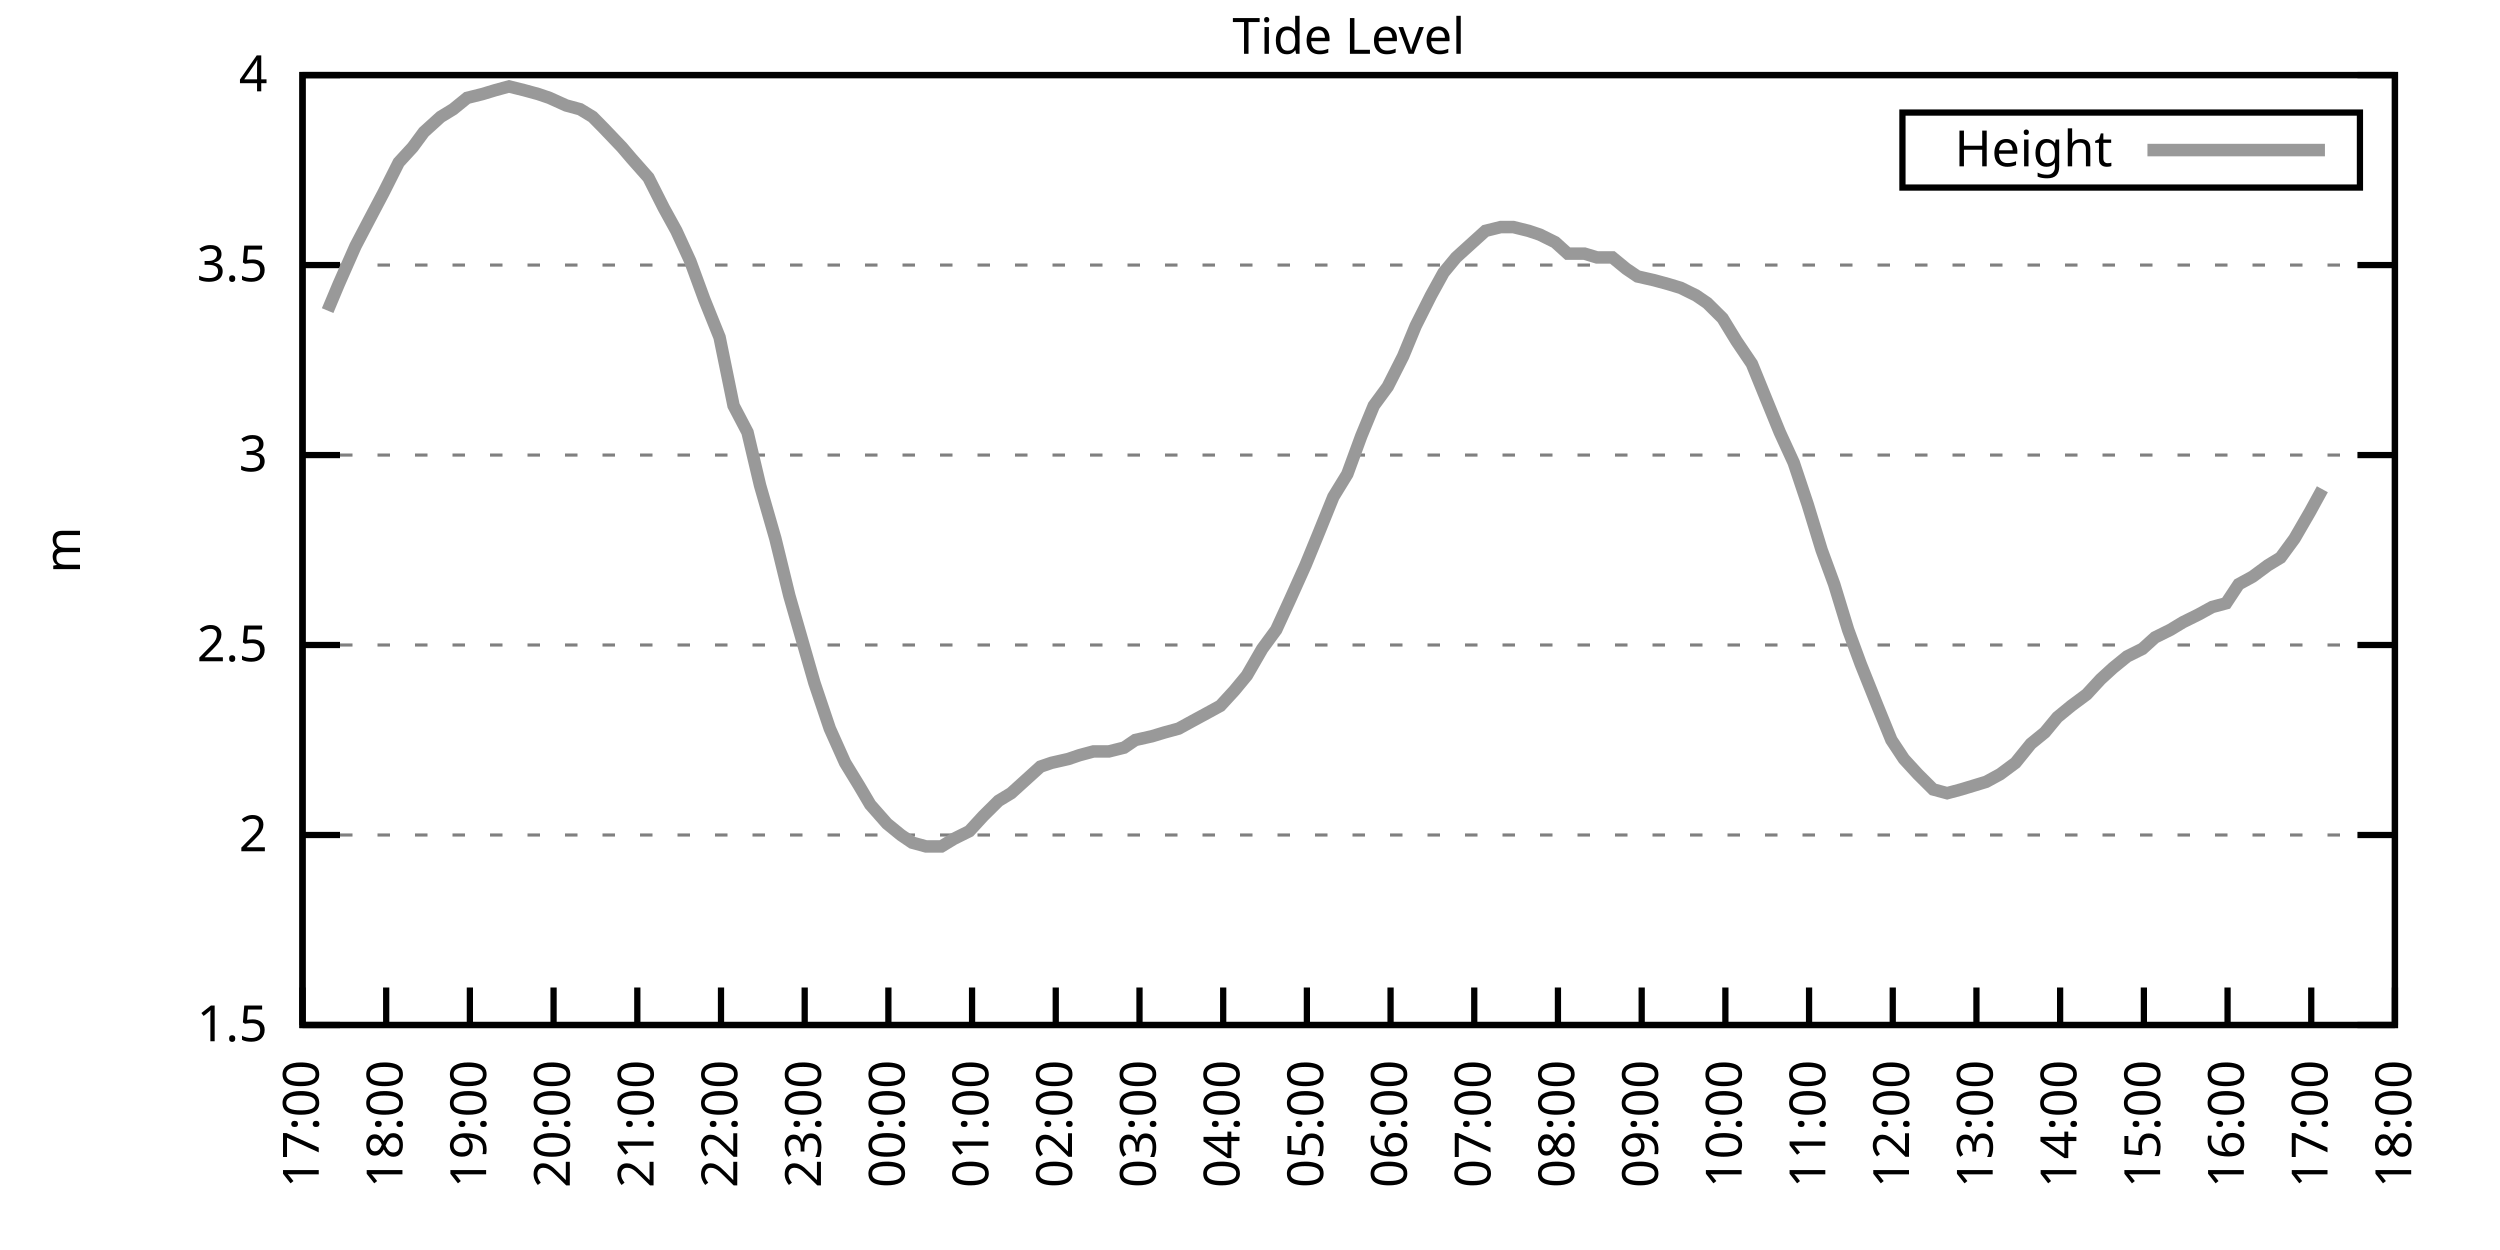
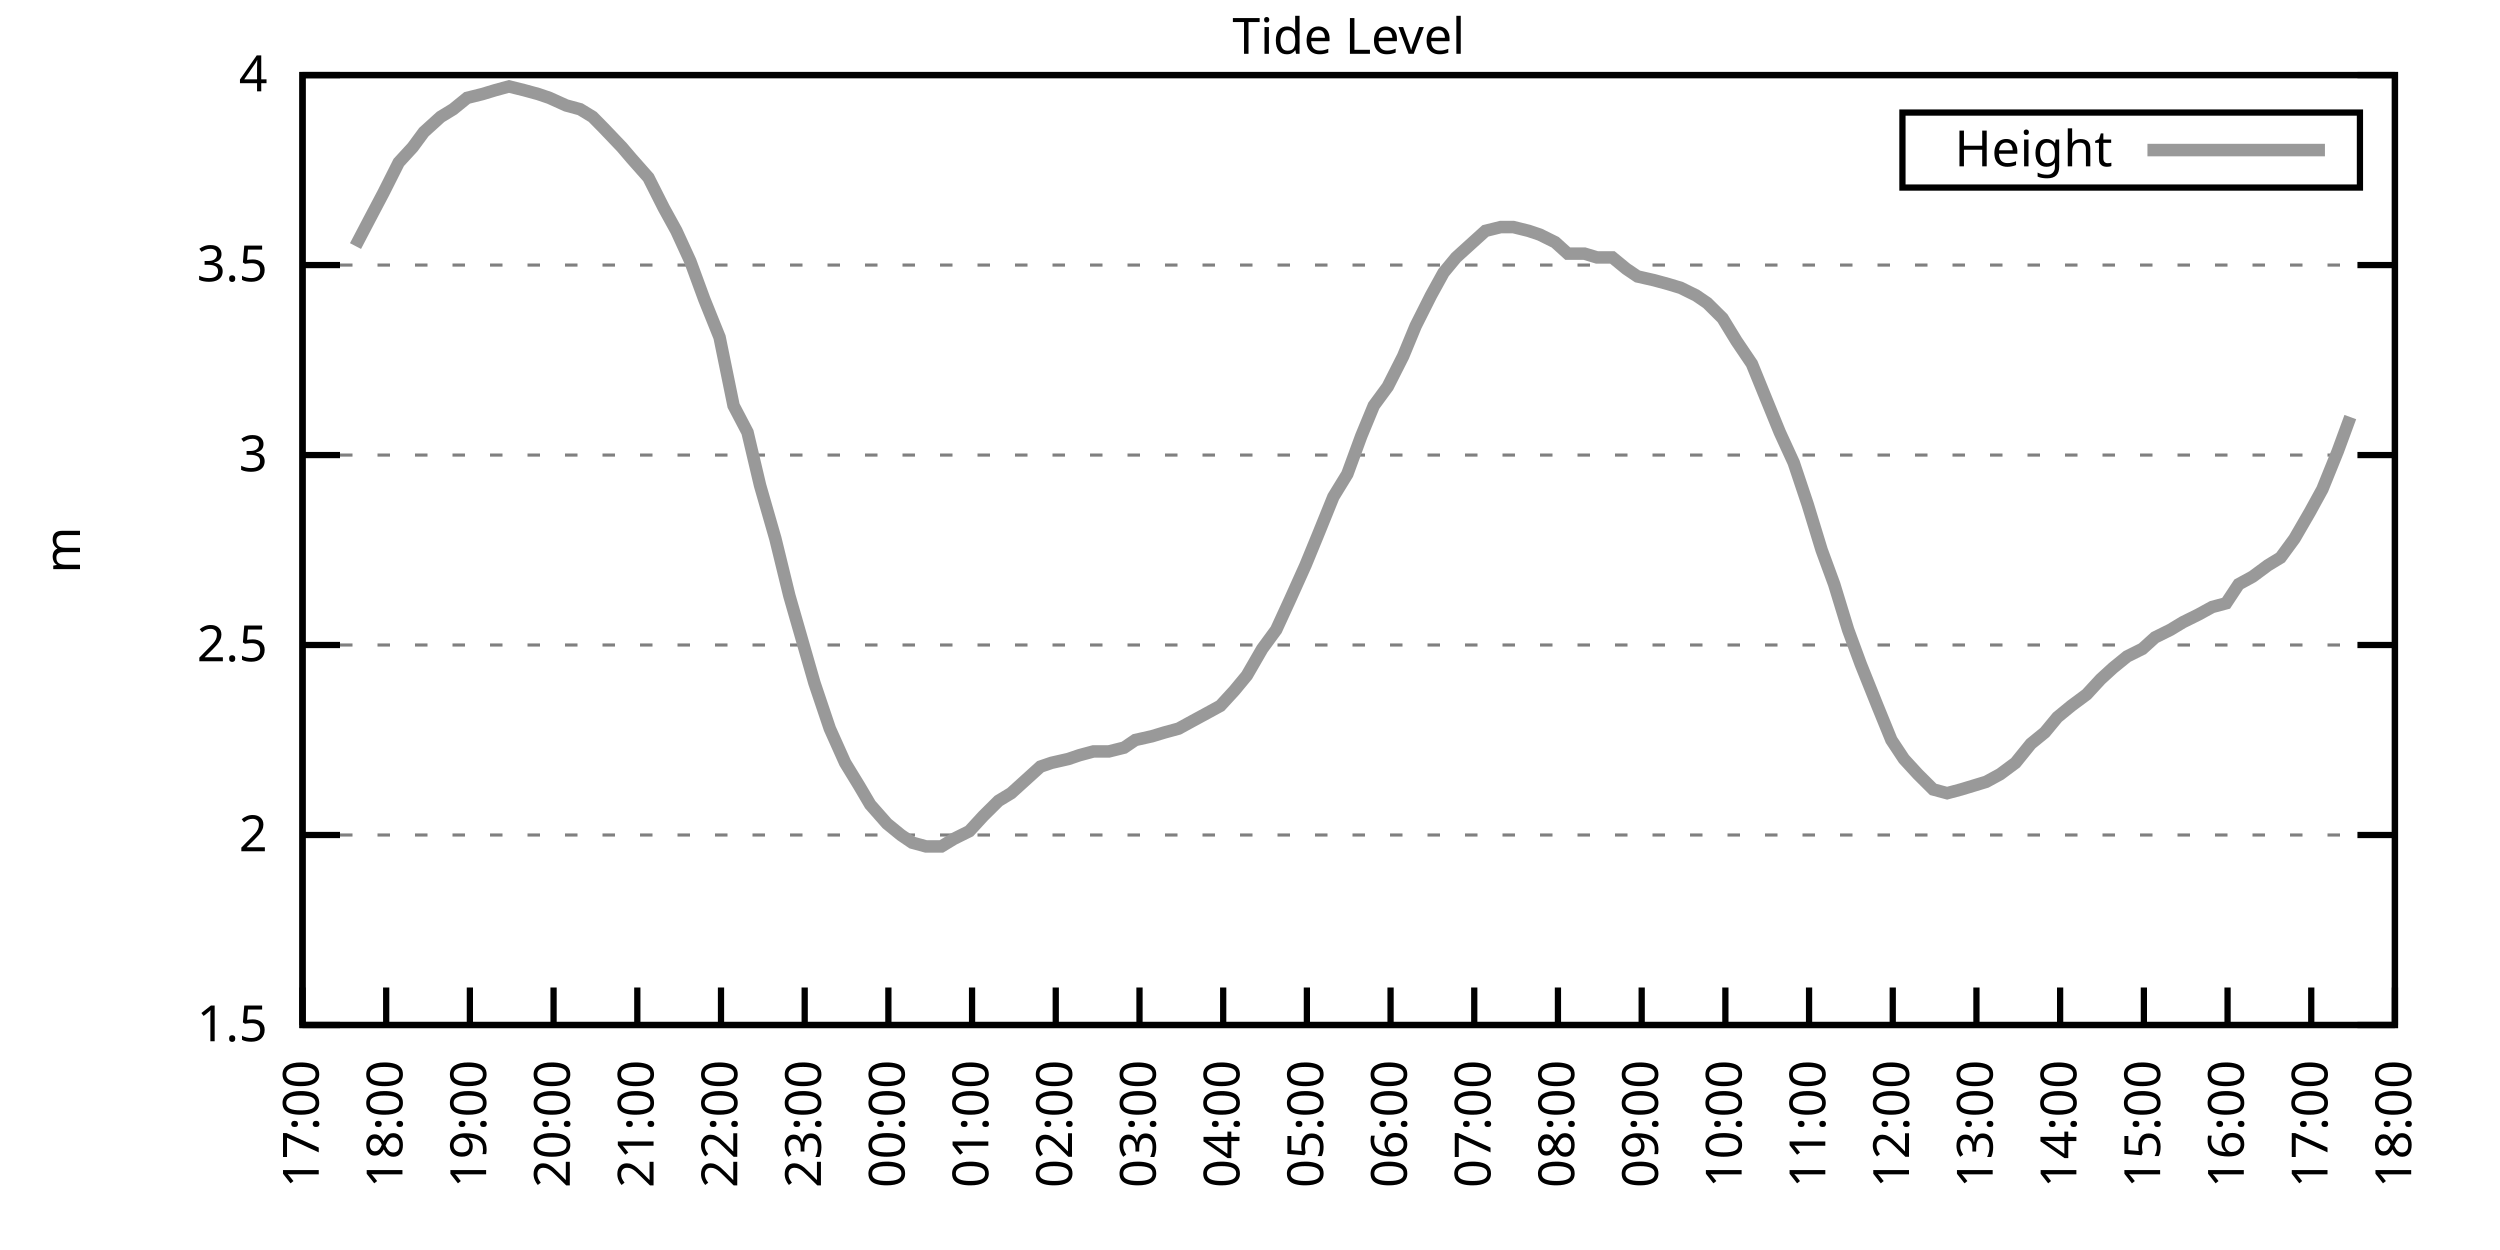
<svg xmlns="http://www.w3.org/2000/svg" xmlns:xlink="http://www.w3.org/1999/xlink" width="400" height="200" viewBox="0 0 400 200">
  <g id="gnuplot_canvas">
    <rect x="0" y="0" width="400" height="200" fill="none" />
    <defs>
      <circle id="gpDot" r="0.5" stroke-width="0.5" stroke="currentColor" />
      <path id="gpPt0" stroke-width="0.333" stroke="currentColor" d="M-1,0 h2 M0,-1 v2" />
      <path id="gpPt1" stroke-width="0.333" stroke="currentColor" d="M-1,-1 L1,1 M1,-1 L-1,1" />
      <path id="gpPt2" stroke-width="0.333" stroke="currentColor" d="M-1,0 L1,0 M0,-1 L0,1 M-1,-1 L1,1 M-1,1 L1,-1" />
      <rect id="gpPt3" stroke-width="0.333" stroke="currentColor" x="-1" y="-1" width="2" height="2" />
      <rect id="gpPt4" stroke-width="0.333" stroke="currentColor" fill="currentColor" x="-1" y="-1" width="2" height="2" />
      <circle id="gpPt5" stroke-width="0.333" stroke="currentColor" cx="0" cy="0" r="1" />
      <use xlink:href="#gpPt5" id="gpPt6" fill="currentColor" stroke="none" />
      <path id="gpPt7" stroke-width="0.333" stroke="currentColor" d="M0,-1.33 L-1.33,0.67 L1.33,0.67 z" />
      <use xlink:href="#gpPt7" id="gpPt8" fill="currentColor" stroke="none" />
      <use xlink:href="#gpPt7" id="gpPt9" stroke="currentColor" transform="rotate(180)" />
      <use xlink:href="#gpPt9" id="gpPt10" fill="currentColor" stroke="none" />
      <use xlink:href="#gpPt3" id="gpPt11" stroke="currentColor" transform="rotate(45)" />
      <use xlink:href="#gpPt11" id="gpPt12" fill="currentColor" stroke="none" />
      <path id="gpPt13" stroke-width="0.333" stroke="currentColor" d="M0,1.330 L1.265,0.411 L0.782,-1.067 L-0.782,-1.076 L-1.265,0.411 z" />
      <use xlink:href="#gpPt13" id="gpPt14" fill="currentColor" stroke="none" />
      <filter id="textbox" filterUnits="objectBoundingBox" x="0" y="0" height="1" width="1">
        <feFlood flood-color="white" flood-opacity="1" result="bgnd" />
        <feComposite in="SourceGraphic" in2="bgnd" operator="atop" />
      </filter>
      <filter id="greybox" filterUnits="objectBoundingBox" x="0" y="0" height="1" width="1">
        <feFlood flood-color="lightgrey" flood-opacity="1" result="grey" />
        <feComposite in="SourceGraphic" in2="grey" operator="atop" />
      </filter>
    </defs>
    <g fill="none" color="white" stroke="currentColor" stroke-width="1.00" stroke-linecap="butt" stroke-linejoin="miter">
</g>
    <g fill="none" color="black" stroke="currentColor" stroke-width="1.00" stroke-linecap="butt" stroke-linejoin="miter">
      <g stroke="none" shape-rendering="crispEdges">
        <polygon fill="rgb(255, 255, 255)" points="48.40,164.00 383.18,164.00 383.18,12.02 48.40,12.02 " />
      </g>
    </g>
    <g fill="none" color="black" stroke="currentColor" stroke-width="1.00" stroke-linecap="butt" stroke-linejoin="miter">
</g>
    <g fill="none" color="black" stroke="black" stroke-width="0.50" stroke-linecap="butt" stroke-linejoin="miter">
</g>
    <g fill="none" color="gray" stroke="currentColor" stroke-width="0.50" stroke-linecap="butt" stroke-linejoin="miter">
      <path stroke="gray" stroke-dasharray="2,4" class="gridline" d="M48.40,164.00 L383.19,164.00  " />
    </g>
    <g fill="none" color="gray" stroke="gray" stroke-width="1.00" stroke-linecap="butt" stroke-linejoin="miter">
</g>
    <g fill="none" color="black" stroke="currentColor" stroke-width="1.00" stroke-linecap="butt" stroke-linejoin="miter">
      <path stroke="black" d="M48.40,164.00 L54.40,164.00 M383.19,164.00 L377.19,164.00  " />
      <g transform="translate(42.80,166.60)" stroke="none" fill="black" font-family="Sans" font-size="8.00" text-anchor="end">
        <text>
          <tspan font-family="Sans"> 1.5</tspan>
        </text>
      </g>
    </g>
    <g fill="none" color="black" stroke="currentColor" stroke-width="1.00" stroke-linecap="butt" stroke-linejoin="miter">
</g>
    <g fill="none" color="black" stroke="black" stroke-width="0.50" stroke-linecap="butt" stroke-linejoin="miter">
</g>
    <g fill="none" color="gray" stroke="currentColor" stroke-width="0.50" stroke-linecap="butt" stroke-linejoin="miter">
      <path stroke="gray" stroke-dasharray="2,4" class="gridline" d="M48.40,133.60 L383.19,133.60  " />
    </g>
    <g fill="none" color="gray" stroke="gray" stroke-width="1.00" stroke-linecap="butt" stroke-linejoin="miter">
</g>
    <g fill="none" color="black" stroke="currentColor" stroke-width="1.00" stroke-linecap="butt" stroke-linejoin="miter">
      <path stroke="black" d="M48.40,133.60 L54.40,133.60 M383.19,133.60 L377.19,133.60  " />
      <g transform="translate(42.80,136.20)" stroke="none" fill="black" font-family="Sans" font-size="8.00" text-anchor="end">
        <text>
          <tspan font-family="Sans"> 2</tspan>
        </text>
      </g>
    </g>
    <g fill="none" color="black" stroke="currentColor" stroke-width="1.00" stroke-linecap="butt" stroke-linejoin="miter">
</g>
    <g fill="none" color="black" stroke="black" stroke-width="0.50" stroke-linecap="butt" stroke-linejoin="miter">
</g>
    <g fill="none" color="gray" stroke="currentColor" stroke-width="0.50" stroke-linecap="butt" stroke-linejoin="miter">
      <path stroke="gray" stroke-dasharray="2,4" class="gridline" d="M48.40,103.20 L383.19,103.20  " />
    </g>
    <g fill="none" color="gray" stroke="gray" stroke-width="1.00" stroke-linecap="butt" stroke-linejoin="miter">
</g>
    <g fill="none" color="black" stroke="currentColor" stroke-width="1.00" stroke-linecap="butt" stroke-linejoin="miter">
      <path stroke="black" d="M48.40,103.20 L54.40,103.20 M383.19,103.20 L377.19,103.20  " />
      <g transform="translate(42.80,105.80)" stroke="none" fill="black" font-family="Sans" font-size="8.00" text-anchor="end">
        <text>
          <tspan font-family="Sans"> 2.5</tspan>
        </text>
      </g>
    </g>
    <g fill="none" color="black" stroke="currentColor" stroke-width="1.00" stroke-linecap="butt" stroke-linejoin="miter">
</g>
    <g fill="none" color="black" stroke="black" stroke-width="0.50" stroke-linecap="butt" stroke-linejoin="miter">
</g>
    <g fill="none" color="gray" stroke="currentColor" stroke-width="0.50" stroke-linecap="butt" stroke-linejoin="miter">
      <path stroke="gray" stroke-dasharray="2,4" class="gridline" d="M48.40,72.81 L383.19,72.81  " />
    </g>
    <g fill="none" color="gray" stroke="gray" stroke-width="1.00" stroke-linecap="butt" stroke-linejoin="miter">
</g>
    <g fill="none" color="black" stroke="currentColor" stroke-width="1.00" stroke-linecap="butt" stroke-linejoin="miter">
      <path stroke="black" d="M48.40,72.81 L54.40,72.81 M383.19,72.81 L377.19,72.81  " />
      <g transform="translate(42.80,75.41)" stroke="none" fill="black" font-family="Sans" font-size="8.00" text-anchor="end">
        <text>
          <tspan font-family="Sans"> 3</tspan>
        </text>
      </g>
    </g>
    <g fill="none" color="black" stroke="currentColor" stroke-width="1.00" stroke-linecap="butt" stroke-linejoin="miter">
</g>
    <g fill="none" color="black" stroke="black" stroke-width="0.50" stroke-linecap="butt" stroke-linejoin="miter">
</g>
    <g fill="none" color="gray" stroke="currentColor" stroke-width="0.50" stroke-linecap="butt" stroke-linejoin="miter">
      <path stroke="gray" stroke-dasharray="2,4" class="gridline" d="M48.40,42.41 L383.19,42.41  " />
    </g>
    <g fill="none" color="gray" stroke="gray" stroke-width="1.00" stroke-linecap="butt" stroke-linejoin="miter">
</g>
    <g fill="none" color="black" stroke="currentColor" stroke-width="1.00" stroke-linecap="butt" stroke-linejoin="miter">
      <path stroke="black" d="M48.40,42.41 L54.40,42.41 M383.19,42.41 L377.19,42.41  " />
      <g transform="translate(42.80,45.01)" stroke="none" fill="black" font-family="Sans" font-size="8.00" text-anchor="end">
        <text>
          <tspan font-family="Sans"> 3.5</tspan>
        </text>
      </g>
    </g>
    <g fill="none" color="black" stroke="currentColor" stroke-width="1.00" stroke-linecap="butt" stroke-linejoin="miter">
</g>
    <g fill="none" color="black" stroke="black" stroke-width="0.50" stroke-linecap="butt" stroke-linejoin="miter">
</g>
    <g fill="none" color="gray" stroke="currentColor" stroke-width="0.50" stroke-linecap="butt" stroke-linejoin="miter">
      <path stroke="gray" stroke-dasharray="2,4" class="gridline" d="M48.40,12.01 L383.19,12.01  " />
    </g>
    <g fill="none" color="gray" stroke="gray" stroke-width="1.00" stroke-linecap="butt" stroke-linejoin="miter">
</g>
    <g fill="none" color="black" stroke="currentColor" stroke-width="1.00" stroke-linecap="butt" stroke-linejoin="miter">
      <path stroke="black" d="M48.40,12.01 L54.40,12.01 M383.19,12.01 L377.19,12.01  " />
      <g transform="translate(42.80,14.61)" stroke="none" fill="black" font-family="Sans" font-size="8.00" text-anchor="end">
        <text>
          <tspan font-family="Sans"> 4</tspan>
        </text>
      </g>
    </g>
    <g fill="none" color="black" stroke="currentColor" stroke-width="1.00" stroke-linecap="butt" stroke-linejoin="miter">
      <path stroke="black" d="M48.40,164.00 L48.40,158.00  " />
      <g transform="translate(51.00,169.60) rotate(270.00)" stroke="none" fill="black" font-family="Sans" font-size="8.00" text-anchor="end">
        <text>
          <tspan font-family="Sans">17:00</tspan>
        </text>
      </g>
    </g>
    <g fill="none" color="black" stroke="currentColor" stroke-width="1.00" stroke-linecap="butt" stroke-linejoin="miter">
      <path stroke="black" d="M61.79,164.00 L61.79,158.00  " />
      <g transform="translate(64.39,169.60) rotate(270.00)" stroke="none" fill="black" font-family="Sans" font-size="8.00" text-anchor="end">
        <text>
          <tspan font-family="Sans">18:00</tspan>
        </text>
      </g>
    </g>
    <g fill="none" color="black" stroke="currentColor" stroke-width="1.00" stroke-linecap="butt" stroke-linejoin="miter">
      <path stroke="black" d="M75.18,164.00 L75.18,158.00  " />
      <g transform="translate(77.78,169.60) rotate(270.00)" stroke="none" fill="black" font-family="Sans" font-size="8.00" text-anchor="end">
        <text>
          <tspan font-family="Sans">19:00</tspan>
        </text>
      </g>
    </g>
    <g fill="none" color="black" stroke="currentColor" stroke-width="1.00" stroke-linecap="butt" stroke-linejoin="miter">
      <path stroke="black" d="M88.57,164.00 L88.57,158.00  " />
      <g transform="translate(91.17,169.60) rotate(270.00)" stroke="none" fill="black" font-family="Sans" font-size="8.00" text-anchor="end">
        <text>
          <tspan font-family="Sans">20:00</tspan>
        </text>
      </g>
    </g>
    <g fill="none" color="black" stroke="currentColor" stroke-width="1.00" stroke-linecap="butt" stroke-linejoin="miter">
      <path stroke="black" d="M101.97,164.00 L101.97,158.00  " />
      <g transform="translate(104.57,169.60) rotate(270.00)" stroke="none" fill="black" font-family="Sans" font-size="8.00" text-anchor="end">
        <text>
          <tspan font-family="Sans">21:00</tspan>
        </text>
      </g>
    </g>
    <g fill="none" color="black" stroke="currentColor" stroke-width="1.00" stroke-linecap="butt" stroke-linejoin="miter">
      <path stroke="black" d="M115.36,164.00 L115.36,158.00  " />
      <g transform="translate(117.96,169.60) rotate(270.00)" stroke="none" fill="black" font-family="Sans" font-size="8.00" text-anchor="end">
        <text>
          <tspan font-family="Sans">22:00</tspan>
        </text>
      </g>
    </g>
    <g fill="none" color="black" stroke="currentColor" stroke-width="1.00" stroke-linecap="butt" stroke-linejoin="miter">
      <path stroke="black" d="M128.75,164.00 L128.75,158.00  " />
      <g transform="translate(131.35,169.60) rotate(270.00)" stroke="none" fill="black" font-family="Sans" font-size="8.00" text-anchor="end">
        <text>
          <tspan font-family="Sans">23:00</tspan>
        </text>
      </g>
    </g>
    <g fill="none" color="black" stroke="currentColor" stroke-width="1.00" stroke-linecap="butt" stroke-linejoin="miter">
      <path stroke="black" d="M142.14,164.00 L142.14,158.00  " />
      <g transform="translate(144.74,169.60) rotate(270.00)" stroke="none" fill="black" font-family="Sans" font-size="8.00" text-anchor="end">
        <text>
          <tspan font-family="Sans">00:00</tspan>
        </text>
      </g>
    </g>
    <g fill="none" color="black" stroke="currentColor" stroke-width="1.00" stroke-linecap="butt" stroke-linejoin="miter">
      <path stroke="black" d="M155.53,164.00 L155.53,158.00  " />
      <g transform="translate(158.13,169.60) rotate(270.00)" stroke="none" fill="black" font-family="Sans" font-size="8.00" text-anchor="end">
        <text>
          <tspan font-family="Sans">01:00</tspan>
        </text>
      </g>
    </g>
    <g fill="none" color="black" stroke="currentColor" stroke-width="1.00" stroke-linecap="butt" stroke-linejoin="miter">
      <path stroke="black" d="M168.92,164.00 L168.92,158.00  " />
      <g transform="translate(171.52,169.60) rotate(270.00)" stroke="none" fill="black" font-family="Sans" font-size="8.00" text-anchor="end">
        <text>
          <tspan font-family="Sans">02:00</tspan>
        </text>
      </g>
    </g>
    <g fill="none" color="black" stroke="currentColor" stroke-width="1.00" stroke-linecap="butt" stroke-linejoin="miter">
      <path stroke="black" d="M182.32,164.00 L182.32,158.00  " />
      <g transform="translate(184.92,169.60) rotate(270.00)" stroke="none" fill="black" font-family="Sans" font-size="8.00" text-anchor="end">
        <text>
          <tspan font-family="Sans">03:00</tspan>
        </text>
      </g>
    </g>
    <g fill="none" color="black" stroke="currentColor" stroke-width="1.00" stroke-linecap="butt" stroke-linejoin="miter">
      <path stroke="black" d="M195.71,164.00 L195.71,158.00  " />
      <g transform="translate(198.31,169.60) rotate(270.00)" stroke="none" fill="black" font-family="Sans" font-size="8.00" text-anchor="end">
        <text>
          <tspan font-family="Sans">04:00</tspan>
        </text>
      </g>
    </g>
    <g fill="none" color="black" stroke="currentColor" stroke-width="1.00" stroke-linecap="butt" stroke-linejoin="miter">
      <path stroke="black" d="M209.10,164.00 L209.10,158.00  " />
      <g transform="translate(211.70,169.60) rotate(270.00)" stroke="none" fill="black" font-family="Sans" font-size="8.00" text-anchor="end">
        <text>
          <tspan font-family="Sans">05:00</tspan>
        </text>
      </g>
    </g>
    <g fill="none" color="black" stroke="currentColor" stroke-width="1.00" stroke-linecap="butt" stroke-linejoin="miter">
      <path stroke="black" d="M222.49,164.00 L222.49,158.00  " />
      <g transform="translate(225.09,169.60) rotate(270.00)" stroke="none" fill="black" font-family="Sans" font-size="8.00" text-anchor="end">
        <text>
          <tspan font-family="Sans">06:00</tspan>
        </text>
      </g>
    </g>
    <g fill="none" color="black" stroke="currentColor" stroke-width="1.00" stroke-linecap="butt" stroke-linejoin="miter">
      <path stroke="black" d="M235.88,164.00 L235.88,158.00  " />
      <g transform="translate(238.48,169.60) rotate(270.00)" stroke="none" fill="black" font-family="Sans" font-size="8.00" text-anchor="end">
        <text>
          <tspan font-family="Sans">07:00</tspan>
        </text>
      </g>
    </g>
    <g fill="none" color="black" stroke="currentColor" stroke-width="1.00" stroke-linecap="butt" stroke-linejoin="miter">
      <path stroke="black" d="M249.27,164.00 L249.27,158.00  " />
      <g transform="translate(251.87,169.60) rotate(270.00)" stroke="none" fill="black" font-family="Sans" font-size="8.00" text-anchor="end">
        <text>
          <tspan font-family="Sans">08:00</tspan>
        </text>
      </g>
    </g>
    <g fill="none" color="black" stroke="currentColor" stroke-width="1.00" stroke-linecap="butt" stroke-linejoin="miter">
      <path stroke="black" d="M262.67,164.00 L262.67,158.00  " />
      <g transform="translate(265.27,169.60) rotate(270.00)" stroke="none" fill="black" font-family="Sans" font-size="8.00" text-anchor="end">
        <text>
          <tspan font-family="Sans">09:00</tspan>
        </text>
      </g>
    </g>
    <g fill="none" color="black" stroke="currentColor" stroke-width="1.00" stroke-linecap="butt" stroke-linejoin="miter">
      <path stroke="black" d="M276.06,164.00 L276.06,158.00  " />
      <g transform="translate(278.66,169.60) rotate(270.00)" stroke="none" fill="black" font-family="Sans" font-size="8.00" text-anchor="end">
        <text>
          <tspan font-family="Sans">10:00</tspan>
        </text>
      </g>
    </g>
    <g fill="none" color="black" stroke="currentColor" stroke-width="1.00" stroke-linecap="butt" stroke-linejoin="miter">
      <path stroke="black" d="M289.45,164.00 L289.45,158.00  " />
      <g transform="translate(292.05,169.60) rotate(270.00)" stroke="none" fill="black" font-family="Sans" font-size="8.00" text-anchor="end">
        <text>
          <tspan font-family="Sans">11:00</tspan>
        </text>
      </g>
    </g>
    <g fill="none" color="black" stroke="currentColor" stroke-width="1.00" stroke-linecap="butt" stroke-linejoin="miter">
      <path stroke="black" d="M302.84,164.00 L302.84,158.00  " />
      <g transform="translate(305.44,169.60) rotate(270.00)" stroke="none" fill="black" font-family="Sans" font-size="8.00" text-anchor="end">
        <text>
          <tspan font-family="Sans">12:00</tspan>
        </text>
      </g>
    </g>
    <g fill="none" color="black" stroke="currentColor" stroke-width="1.00" stroke-linecap="butt" stroke-linejoin="miter">
      <path stroke="black" d="M316.23,164.00 L316.23,158.00  " />
      <g transform="translate(318.83,169.60) rotate(270.00)" stroke="none" fill="black" font-family="Sans" font-size="8.00" text-anchor="end">
        <text>
          <tspan font-family="Sans">13:00</tspan>
        </text>
      </g>
    </g>
    <g fill="none" color="black" stroke="currentColor" stroke-width="1.00" stroke-linecap="butt" stroke-linejoin="miter">
      <path stroke="black" d="M329.62,164.00 L329.62,158.00  " />
      <g transform="translate(332.22,169.60) rotate(270.00)" stroke="none" fill="black" font-family="Sans" font-size="8.00" text-anchor="end">
        <text>
          <tspan font-family="Sans">14:00</tspan>
        </text>
      </g>
    </g>
    <g fill="none" color="black" stroke="currentColor" stroke-width="1.00" stroke-linecap="butt" stroke-linejoin="miter">
      <path stroke="black" d="M343.02,164.00 L343.02,158.00  " />
      <g transform="translate(345.62,169.60) rotate(270.00)" stroke="none" fill="black" font-family="Sans" font-size="8.00" text-anchor="end">
        <text>
          <tspan font-family="Sans">15:00</tspan>
        </text>
      </g>
    </g>
    <g fill="none" color="black" stroke="currentColor" stroke-width="1.00" stroke-linecap="butt" stroke-linejoin="miter">
      <path stroke="black" d="M356.41,164.00 L356.41,158.00  " />
      <g transform="translate(359.01,169.60) rotate(270.00)" stroke="none" fill="black" font-family="Sans" font-size="8.00" text-anchor="end">
        <text>
          <tspan font-family="Sans">16:00</tspan>
        </text>
      </g>
    </g>
    <g fill="none" color="black" stroke="currentColor" stroke-width="1.00" stroke-linecap="butt" stroke-linejoin="miter">
      <path stroke="black" d="M369.80,164.00 L369.80,158.00  " />
      <g transform="translate(372.40,169.60) rotate(270.00)" stroke="none" fill="black" font-family="Sans" font-size="8.00" text-anchor="end">
        <text>
          <tspan font-family="Sans">17:00</tspan>
        </text>
      </g>
    </g>
    <g fill="none" color="black" stroke="currentColor" stroke-width="1.00" stroke-linecap="butt" stroke-linejoin="miter">
      <path stroke="black" d="M383.19,164.00 L383.19,158.00  " />
      <g transform="translate(385.79,169.60) rotate(270.00)" stroke="none" fill="black" font-family="Sans" font-size="8.00" text-anchor="end">
        <text>
          <tspan font-family="Sans">18:00</tspan>
        </text>
      </g>
    </g>
    <g fill="none" color="black" stroke="currentColor" stroke-width="1.00" stroke-linecap="butt" stroke-linejoin="miter">
</g>
    <g fill="none" color="black" stroke="currentColor" stroke-width="1.00" stroke-linecap="butt" stroke-linejoin="miter">
      <path stroke="black" d="M48.40,12.01 L48.40,164.00 L383.19,164.00 L383.19,12.01 L48.40,12.01 Z  " />
    </g>
    <g fill="none" color="black" stroke="currentColor" stroke-width="1.00" stroke-linecap="butt" stroke-linejoin="miter">
</g>
    <g fill="none" color="black" stroke="currentColor" stroke-width="1.00" stroke-linecap="butt" stroke-linejoin="miter">
      <path stroke="black" d="M304.39,30.01 L304.39,18.01 L377.59,18.01 L377.59,30.01 L304.39,30.01 Z  " />
    </g>
    <g id="Tide_level_plot_1">
      <g fill="none" color="white" stroke="black" stroke-width="2.00" stroke-linecap="butt" stroke-linejoin="miter">
</g>
      <g fill="none" color="black" stroke="currentColor" stroke-width="2.00" stroke-linecap="butt" stroke-linejoin="miter">
        <g transform="translate(337.99,26.61)" stroke="none" fill="black" font-family="Sans" font-size="8.00" text-anchor="end">
          <text>
            <tspan font-family="Sans">Height</tspan>
          </text>
        </g>
      </g>
      <g fill="none" color="black" stroke="currentColor" stroke-width="2.00" stroke-linecap="butt" stroke-linejoin="miter">
-         <path stroke="rgb(153, 153, 153)" d="M343.59,24.01 L371.99,24.01 M52.42,49.70 L54.20,45.45 L56.88,39.37 L59.11,35.11 L61.35,30.86 L63.80,25.99   L66.03,23.56 L67.82,21.13 L70.50,18.70 L72.50,17.48 L74.74,15.66 L77.19,15.05 L79.20,14.44 L81.43,13.83   L83.89,14.44 L86.12,15.05 L87.91,15.66 L90.58,16.87 L92.82,17.48 L94.82,18.70 L96.61,20.52 L99.51,23.56   L101.07,25.39 L103.75,28.42 L106.21,33.29 L108.22,36.94 L110.45,41.80 L112.68,47.88 L115.13,53.96 L117.37,64.90   L119.60,69.16 L121.61,77.67 L124.06,86.18 L126.29,95.30 L130.31,109.28 L132.77,116.58 L135.22,122.05 L137.45,125.70   L139.24,128.74 L141.92,131.78 L144.15,133.60 L145.94,134.82 L148.17,135.43 L150.62,135.43 L152.63,134.21 L155.09,132.99   L157.32,130.56 L159.77,128.13 L161.78,126.91 L163.79,125.09 L166.47,122.66 L168.25,122.05 L170.93,121.44 L172.72,120.83   L174.95,120.23 L177.41,120.23 L179.86,119.62 L181.65,118.40 L184.32,117.80 L186.33,117.19 L188.57,116.58 L190.80,115.36   L193.03,114.15 L195.26,112.93 L197.49,110.50 L199.50,108.07 L201.96,103.81 L204.19,100.77 L206.42,95.91 L208.88,90.44   L210.88,85.57 L213.34,79.49 L215.57,75.85 L217.80,69.77 L219.81,64.90 L222.04,61.86 L224.50,57.00 L226.51,52.14   L228.96,47.27 L230.97,43.62 L232.98,41.19 L235.66,38.76 L237.67,36.94 L240.12,36.33 L242.13,36.33 L244.59,36.94   L246.37,37.54 L248.83,38.76 L250.84,40.58 L253.51,40.58 L255.52,41.19 L257.98,41.19 L260.21,43.02 L262.00,44.23   L264.67,44.84 L266.91,45.45 L268.92,46.06 L271.37,47.27 L273.16,48.49 L275.61,50.92 L277.84,54.57 L280.30,58.21   L282.53,63.69 L284.76,69.16 L286.99,74.02 L289.23,80.71 L291.46,88.00 L293.47,93.48 L295.70,100.77 L297.71,106.24   L300.39,112.93 L302.62,118.40 L304.63,121.44 L306.86,123.87 L309.31,126.31 L311.54,126.91 L313.78,126.31 L315.79,125.70   L317.79,125.09 L320.03,123.87 L322.48,122.05 L324.94,119.01 L327.17,117.19 L329.18,114.76 L331.41,112.93 L333.86,111.11   L336.10,108.68 L338.10,106.85 L340.34,105.03 L342.79,103.81 L344.80,101.99 L347.26,100.77 L349.26,99.56 L351.72,98.34   L353.95,97.12 L356.18,96.52 L358.19,93.48 L360.42,92.26 L362.88,90.44 L364.89,89.22 L367.12,86.18 L369.58,81.93   L371.58,78.28  " />
+         <path stroke="rgb(153, 153, 153)" d="M343.59,24.01 L371.99,24.01 M56.88,39.37 L59.11,35.11 L61.35,30.86 L63.80,25.99 L66.03,23.56 L67.82,21.13   L70.50,18.70 L72.50,17.48 L74.74,15.66 L77.19,15.05 L79.20,14.44 L81.43,13.83 L83.89,14.44 L86.12,15.05   L87.91,15.66 L90.58,16.87 L92.82,17.48 L94.82,18.70 L96.61,20.52 L99.51,23.56 L101.07,25.39 L103.75,28.42   L106.21,33.29 L108.22,36.94 L110.45,41.80 L112.68,47.88 L115.13,53.96 L117.37,64.90 L119.60,69.16 L121.61,77.67   L124.06,86.18 L126.29,95.30 L130.31,109.28 L132.77,116.58 L135.22,122.05 L137.45,125.70 L139.24,128.74 L141.92,131.78   L144.15,133.60 L145.94,134.82 L148.17,135.43 L150.62,135.43 L152.63,134.21 L155.09,132.99 L157.32,130.56 L159.77,128.13   L161.78,126.91 L163.79,125.09 L166.47,122.66 L168.25,122.05 L170.93,121.44 L172.72,120.83 L174.95,120.23 L177.41,120.23   L179.86,119.62 L181.65,118.40 L184.32,117.80 L186.33,117.19 L188.57,116.58 L190.80,115.36 L193.03,114.15 L195.26,112.93   L197.49,110.50 L199.50,108.07 L201.96,103.81 L204.19,100.77 L206.42,95.91 L208.88,90.44 L210.88,85.57 L213.34,79.49   L215.57,75.85 L217.80,69.77 L219.81,64.90 L222.04,61.86 L224.50,57.00 L226.51,52.14 L228.96,47.27 L230.97,43.62   L232.98,41.19 L235.66,38.76 L237.67,36.94 L240.12,36.33 L242.13,36.33 L244.59,36.94 L246.37,37.54 L248.83,38.76   L250.84,40.58 L253.51,40.58 L255.52,41.19 L257.98,41.19 L260.21,43.02 L262.00,44.23 L264.67,44.84 L266.91,45.45   L268.92,46.06 L271.37,47.27 L273.16,48.49 L275.61,50.92 L277.84,54.57 L280.30,58.21 L282.53,63.69 L284.76,69.16   L286.99,74.02 L289.23,80.71 L291.46,88.00 L293.47,93.48 L295.70,100.77 L297.71,106.24 L300.39,112.93 L302.62,118.40   L304.63,121.44 L306.86,123.87 L309.31,126.31 L311.54,126.91 L313.78,126.31 L315.79,125.70 L317.79,125.09 L320.03,123.87   L322.48,122.05 L324.94,119.01 L327.17,117.19 L329.18,114.76 L331.41,112.93 L333.86,111.11 L336.10,108.68 L338.10,106.85   L340.34,105.03 L342.79,103.81 L344.80,101.99 L347.26,100.77 L349.26,99.56 L351.72,98.34 L353.95,97.12 L356.18,96.52   L358.19,93.48 L360.42,92.26 L362.88,90.44 L364.89,89.22 L367.12,86.18 L369.58,81.93 L371.58,78.28 L374.04,72.20   L376.05,66.73  " />
      </g>
    </g>
    <g fill="none" color="black" stroke="currentColor" stroke-width="2.00" stroke-linecap="butt" stroke-linejoin="miter">
</g>
    <g fill="none" color="black" stroke="black" stroke-width="1.00" stroke-linecap="butt" stroke-linejoin="miter">
</g>
    <g fill="none" color="black" stroke="currentColor" stroke-width="1.00" stroke-linecap="butt" stroke-linejoin="miter">
      <path stroke="black" d="M48.40,12.01 L48.40,164.00 L383.19,164.00 L383.19,12.01 L48.40,12.01 Z  " />
      <g transform="translate(12.80,88.01) rotate(270.00)" stroke="none" fill="black" font-family="Sans" font-size="8.00" text-anchor="middle">
        <text>
          <tspan font-family="Sans">m</tspan>
        </text>
      </g>
    </g>
    <g fill="none" color="black" stroke="currentColor" stroke-width="1.00" stroke-linecap="butt" stroke-linejoin="miter">
</g>
    <g fill="none" color="black" stroke="currentColor" stroke-width="1.00" stroke-linecap="butt" stroke-linejoin="miter">
      <g transform="translate(215.79,8.61)" stroke="none" fill="black" font-family="Sans" font-size="8.00" text-anchor="middle">
        <text>
          <tspan font-family="Sans">Tide Level</tspan>
        </text>
      </g>
    </g>
    <g fill="none" color="black" stroke="currentColor" stroke-width="1.00" stroke-linecap="butt" stroke-linejoin="miter">
</g>
  </g>
</svg>
